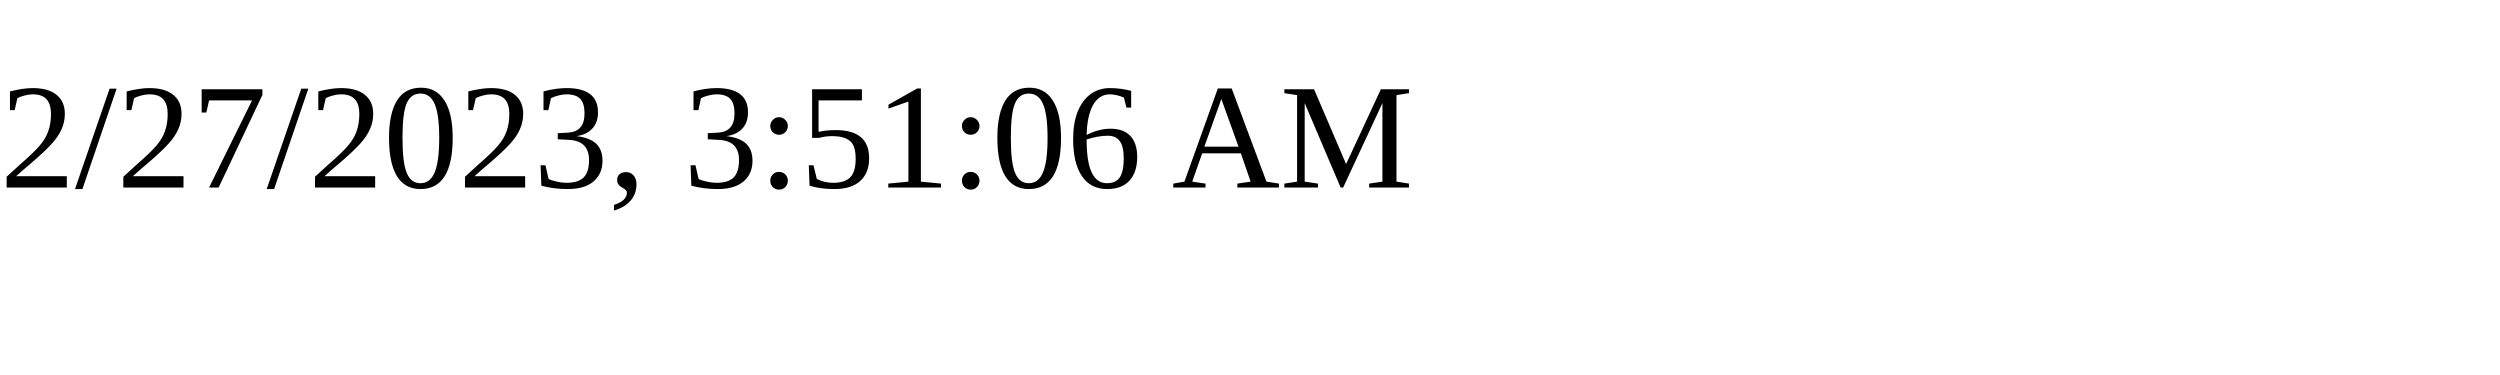
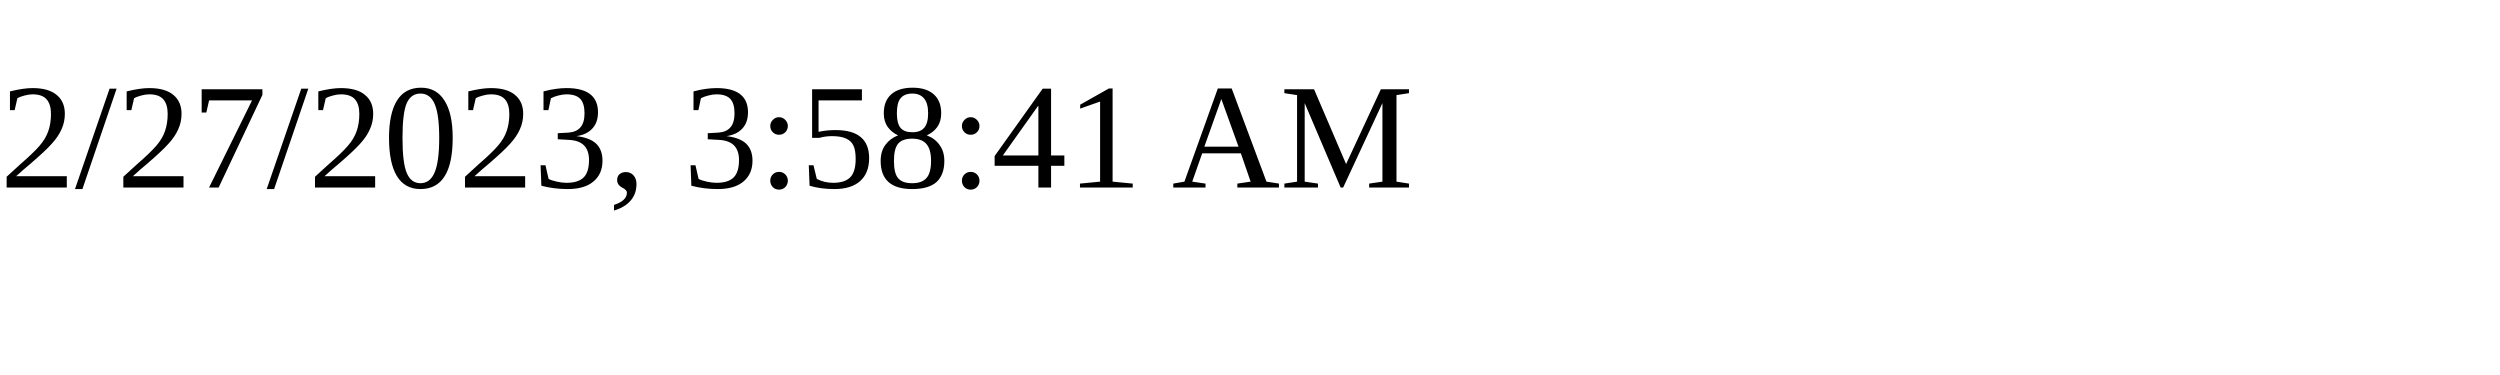
<svg xmlns="http://www.w3.org/2000/svg" height="30" width="200">
-   <text x="0" y="15">2/27/2023, 3:51:06 AM</text>
+   <text x="0" y="15">2/27/2023, 3:58:41 AM</text>
</svg>
